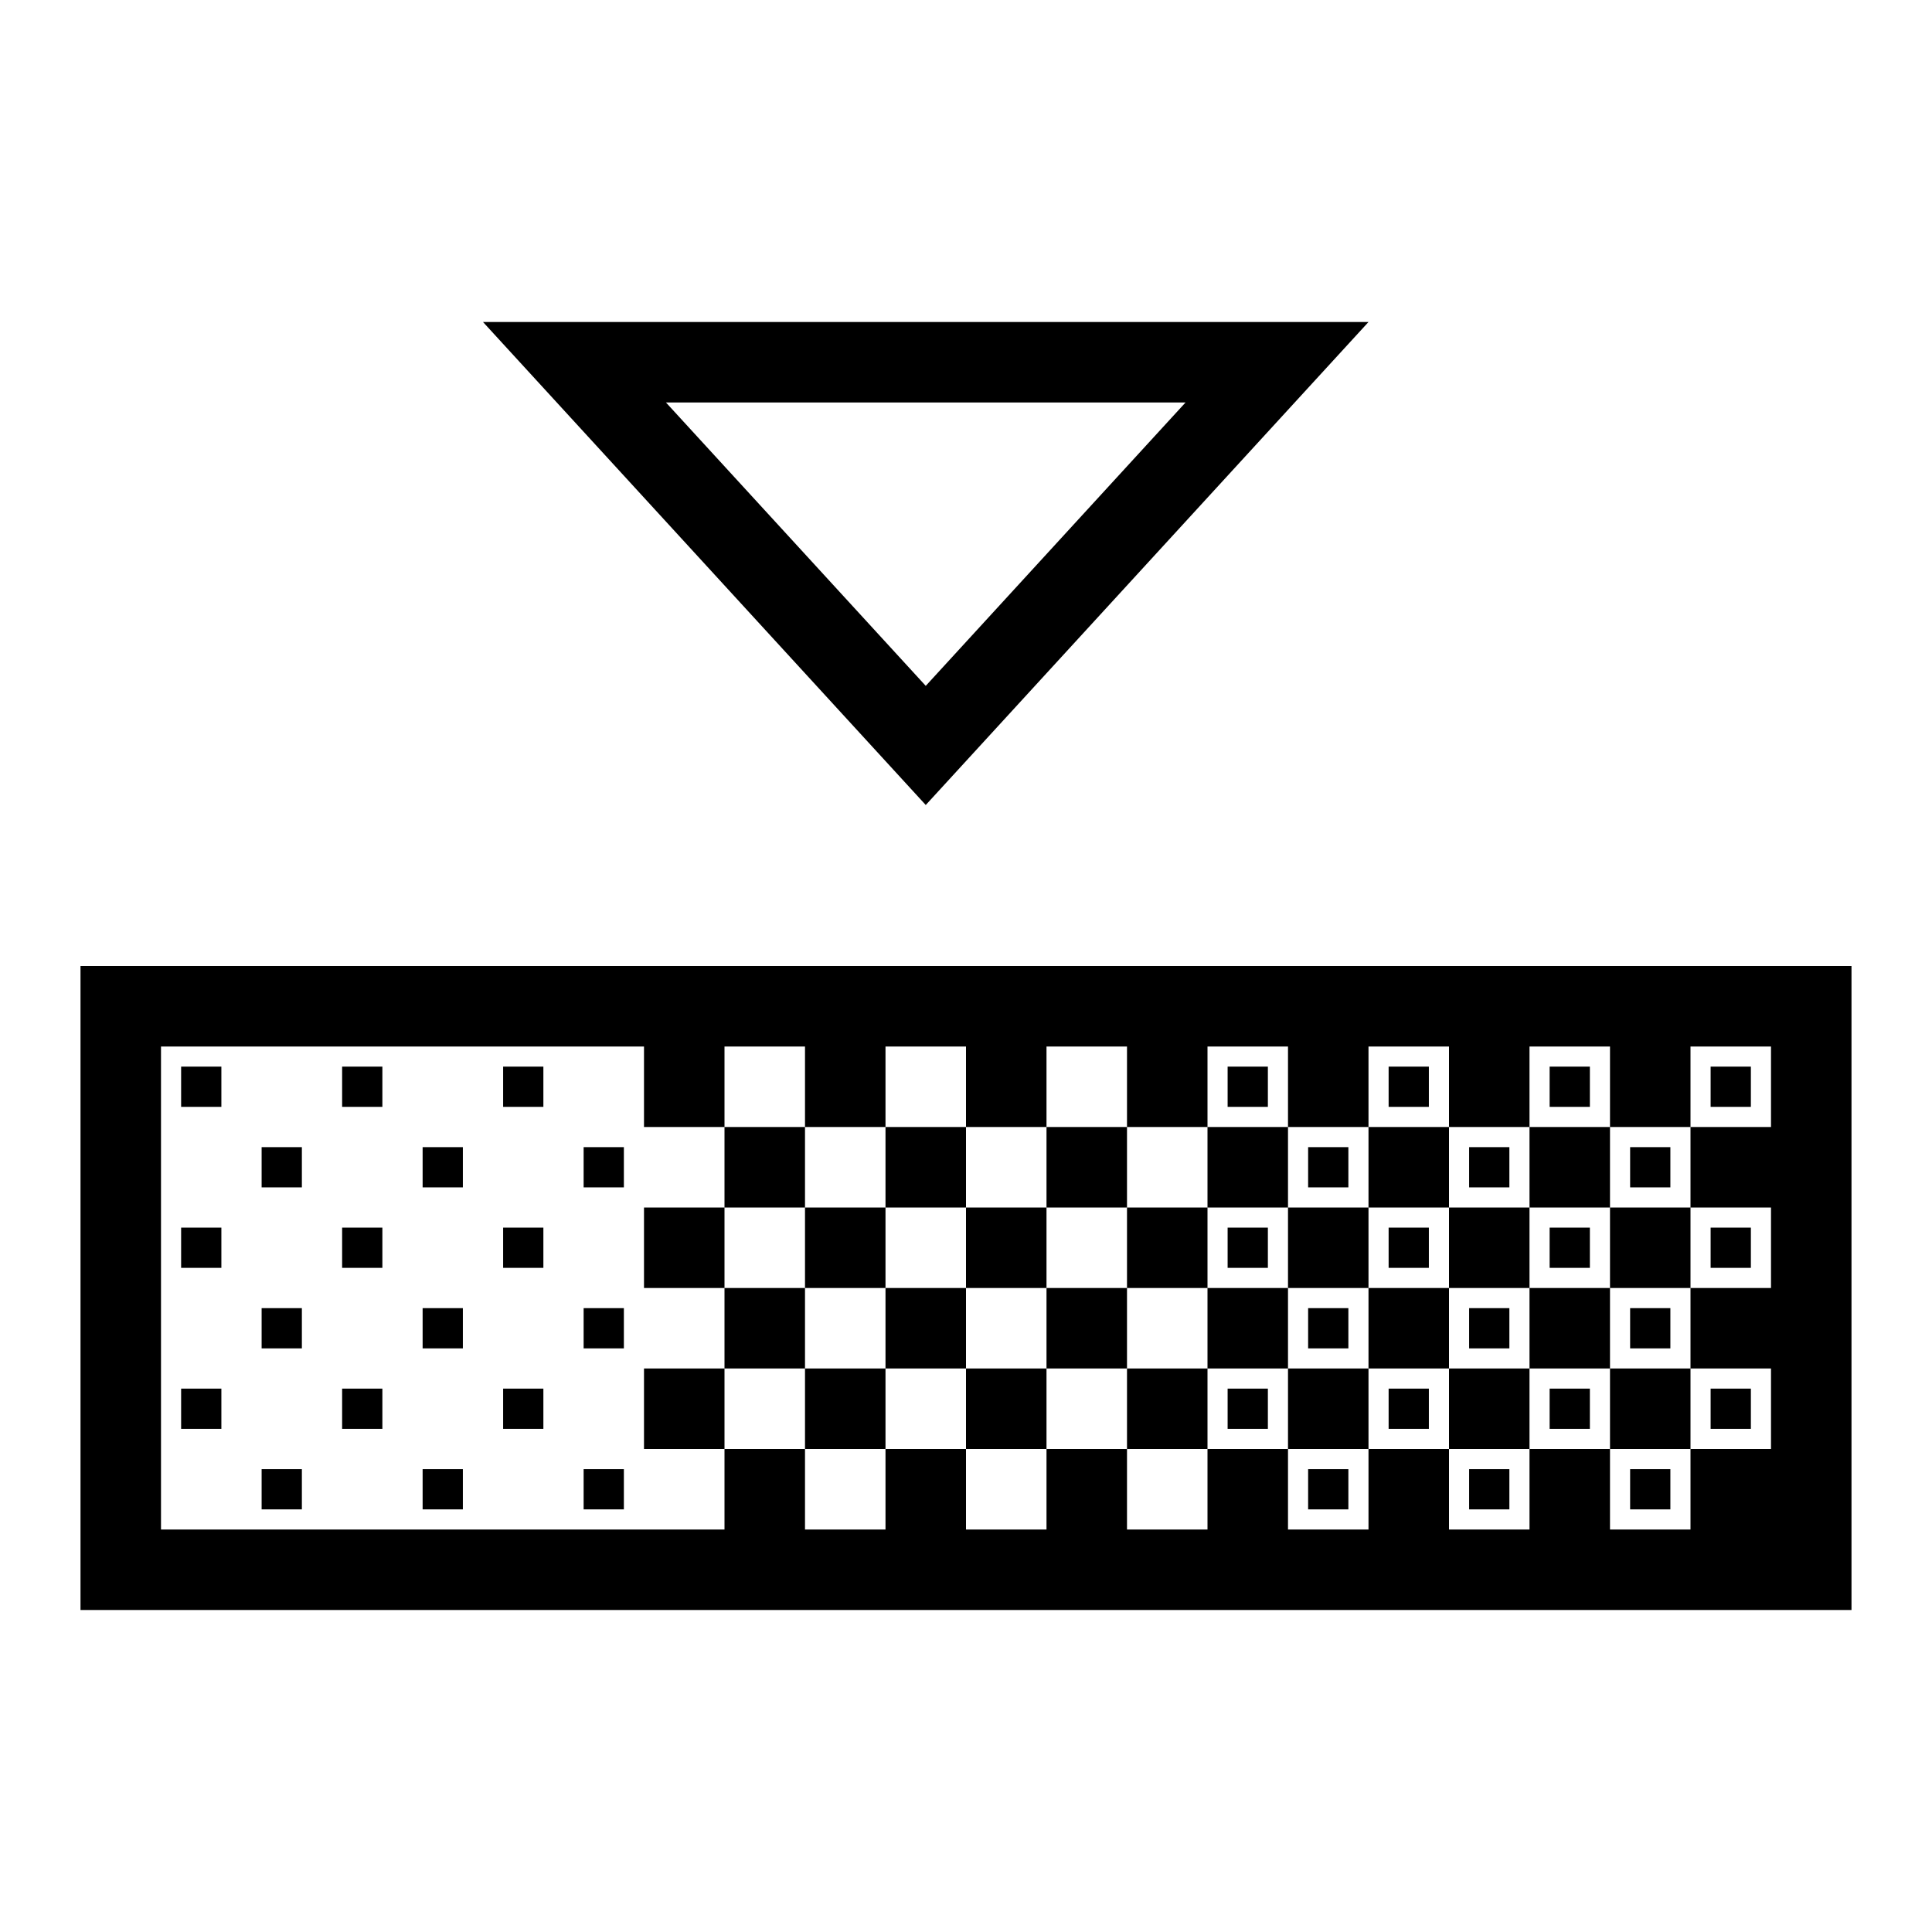
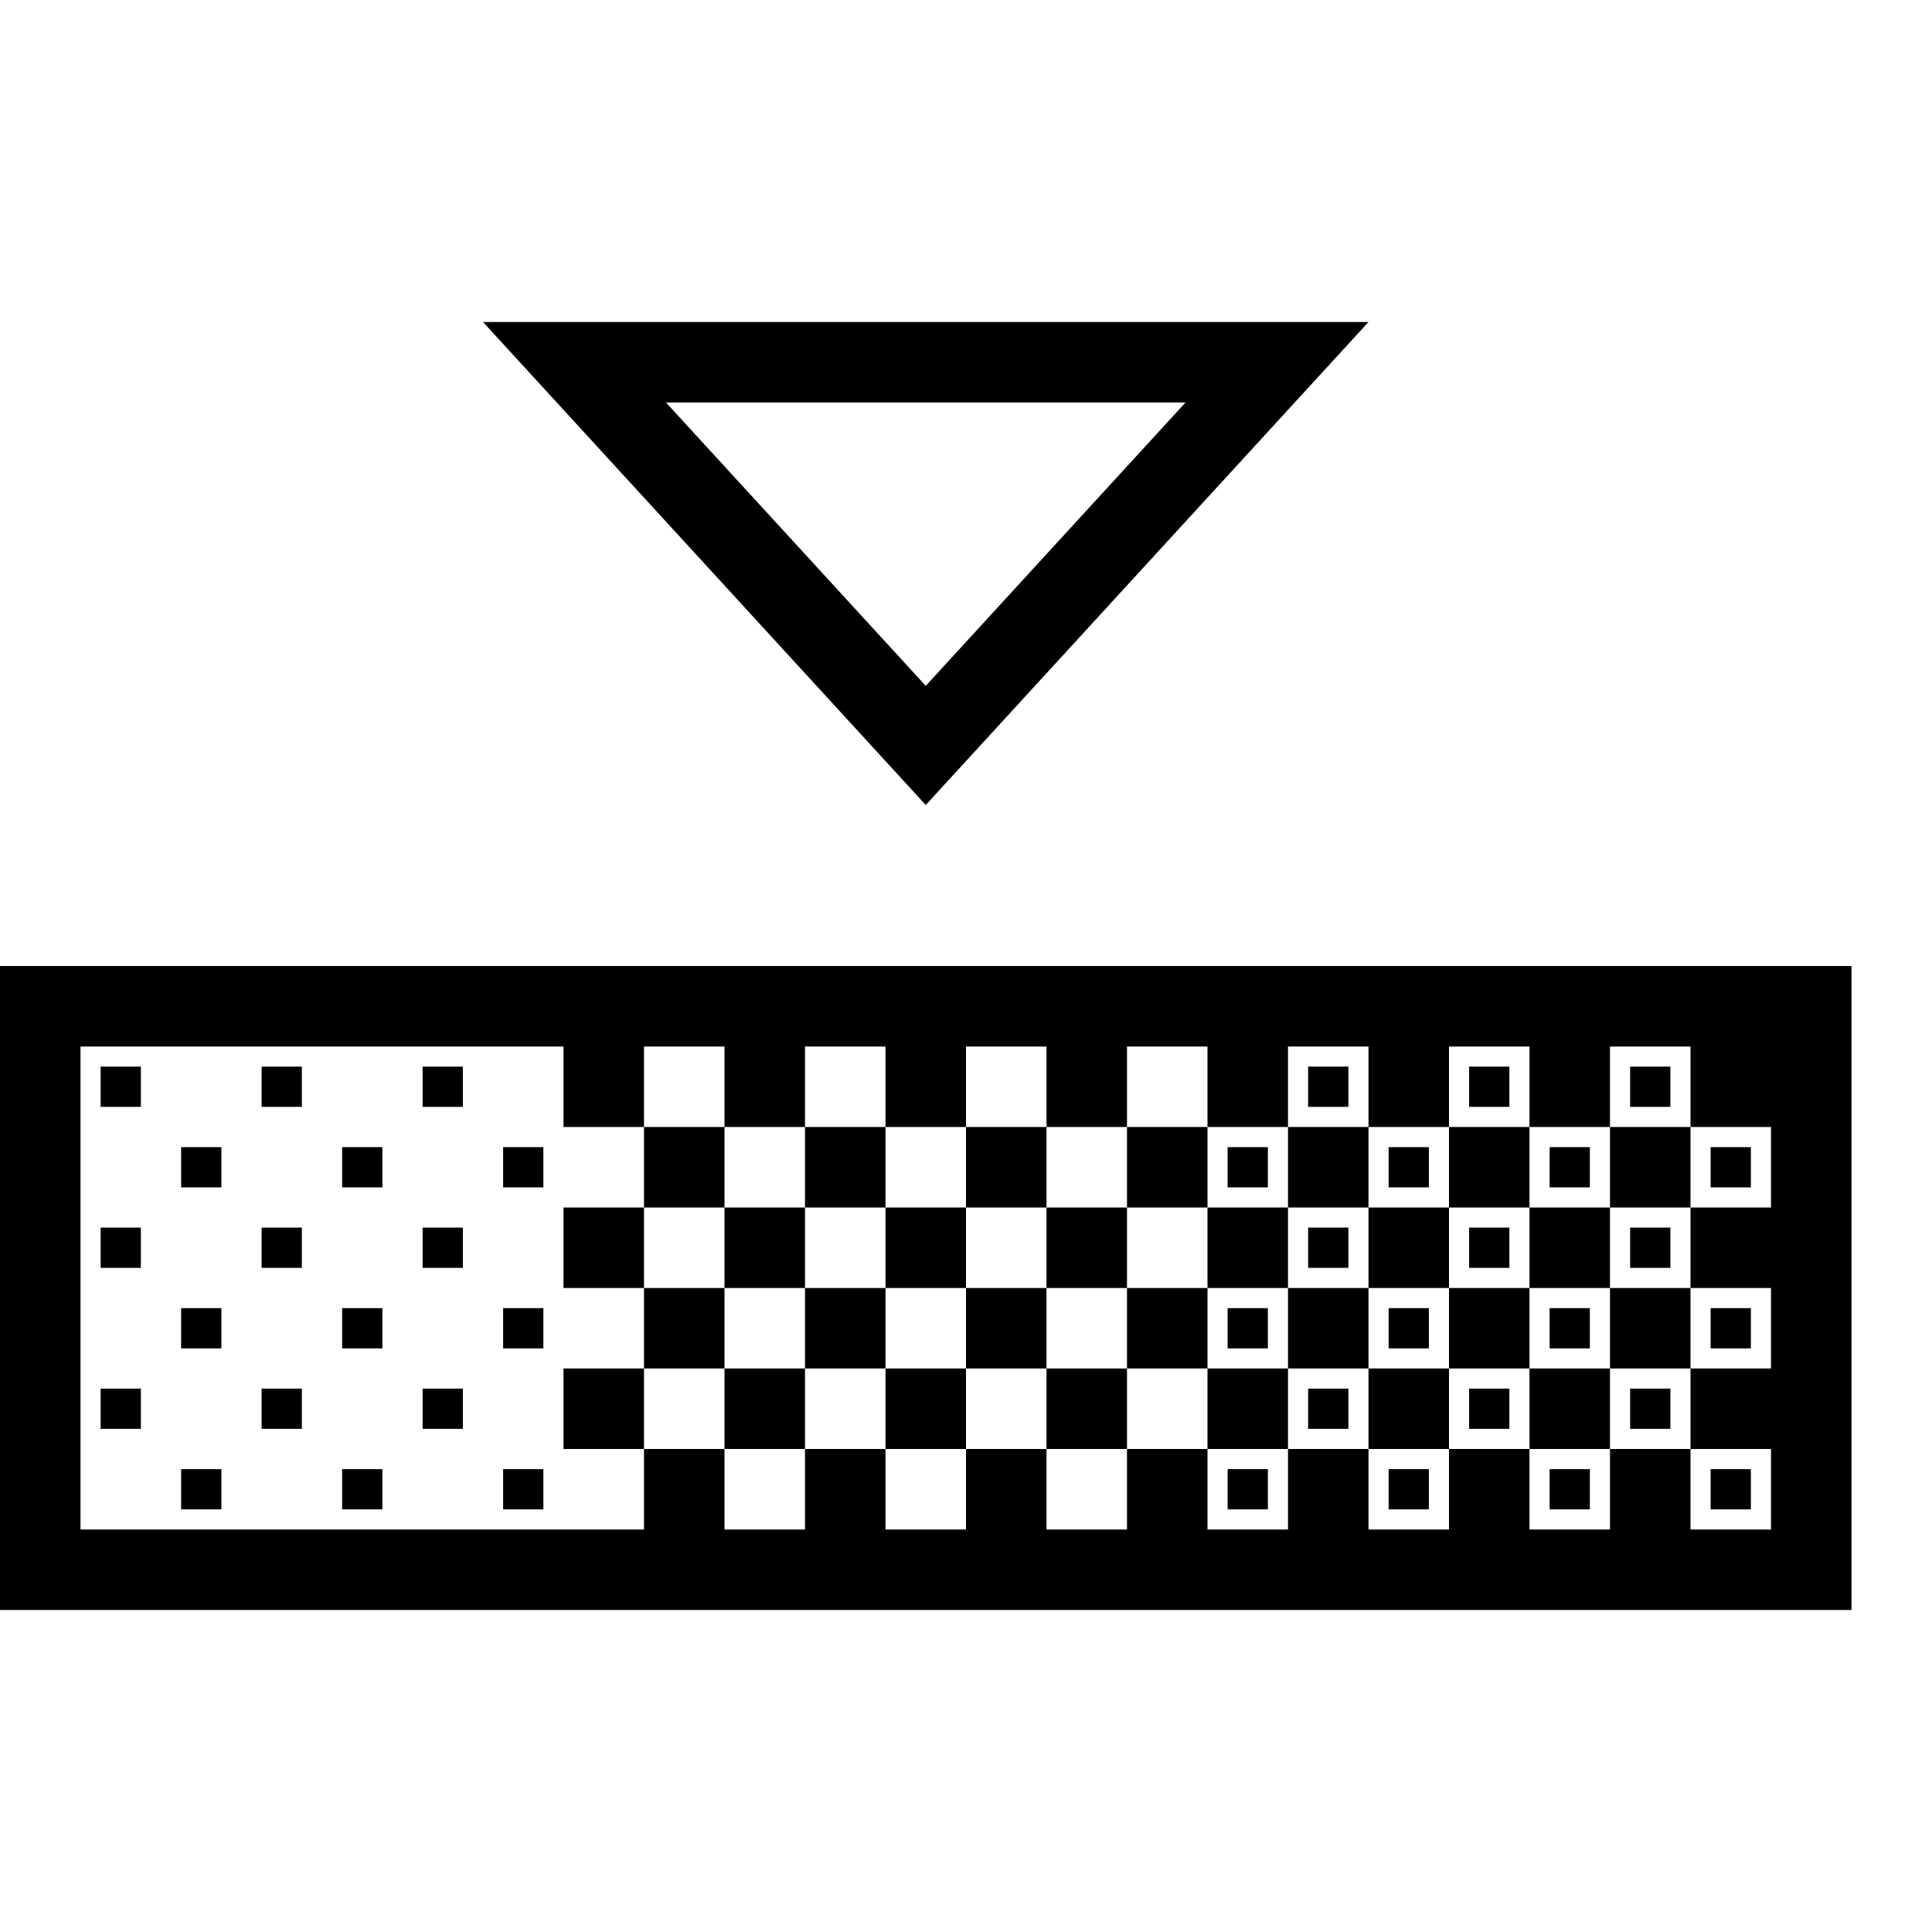
<svg xmlns="http://www.w3.org/2000/svg" viewBox="0 0 24 24">
-   <path d="M17 4H6l5.5 6zm-2.273 1L11.5 8.52 8.273 5zM2.25 13.25h.5v.5h-.5zm2 0h.5v.5h-.5zm1 1h.5v.5h-.5zm-2 0h.5v.5h-.5zm-1 1h.5v.5h-.5zm2 0h.5v.5h-.5zm1 1h.5v.5h-.5zm-2 0h.5v.5h-.5zm-1 1h.5v.5h-.5zm2 0h.5v.5h-.5zm1 1h.5v.5h-.5zm-2 0h.5v.5h-.5zm3-5h.5v.5h-.5zm1 1h.5v.5h-.5zm-1 1h.5v.5h-.5zm1 1h.5v.5h-.5zm-1 1h.5v.5h-.5zm1 1h.5v.5h-.5zM9 15v-1h1v1zm2 0v-1h1v1zm2 0v-1h1v1zm-3 1v-1h1v1zm2 0v-1h1v1zm-2 0v1H9v-1zm2 0v1h-1v-1zm2 0v1h-1v-1zm-3 1v1h-1v-1zm-2-2v1H8v-1zm0 2v1H8v-1zm4 0v1h-1v-1zm7.75-2.25h-.5v-.5h.5zM20 15h1v1h-1zm-4.75-1.75h.5v.5h-.5zm3.5 1.5h-.5v-.5h.5zm.5 2.5h.5v.5h-.5zm1.5-.5h-.5v-.5h.5zM20 17h1v1h-1zm-1.25 1.75h-.5v-.5h.5zm3-1h-.5v-.5h.5zm-2-2h-.5v-.5h.5zm1 3h-.5v-.5h.5zM19 15v-1h1v1zm-2.25 3.75h-.5v-.5h.5zM19 16h1v1h-1zm2.75-2.25h-.5v-.5h.5zm0 2h-.5v-.5h.5zM17 15v-1h1v1zm-1 1v1h-1v-1zm2.25.25h.5v.5h-.5zm-3 1h.5v.5h-.5zm.5-1.5h-.5v-.5h.5zM16 16v-1h1v1zm.75-1.25h-.5v-.5h.5zM15 15v-1h1v1zm3 1v1h-1v-1zm-.25-.25h-.5v-.5h.5zm-.5 1.5h.5v.5h-.5zm2-4h.5v.5h-.5zM17 17v1h-1v-1zm.25-3.75h.5v.5h-.5zm-1 3h.5v.5h-.5zM18 16v-1h1v1zm1 1v1h-1v-1zm-5-1v-1h1v1zM1 12v8h22v-8zm21 2h-1v1h1v1h-1v1h1v1h-1v1h-1v-1h-1v1h-1v-1h-1v1h-1v-1h-1v1h-1v-1h-1v1h-1v-1h-1v1h-1v-1H9v1H2v-6h6v1h1v-1h1v1h1v-1h1v1h1v-1h1v1h1v-1h1v1h1v-1h1v1h1v-1h1v1h1v-1h1zm-7 3v1h-1v-1z" />
+   <path d="M17 4H6l5.5 6zm-2.273 1L11.5 8.52 8.273 5zM1.25 13.25h.5v.5h-.5zm2 0h.5v.5h-.5zm1 1h.5v.5h-.5zm-2 0h.5v.5h-.5zm-1 1h.5v.5h-.5zm2 0h.5v.5h-.5zm1 1h.5v.5h-.5zm-2 0h.5v.5h-.5zm-1 1h.5v.5h-.5zm2 0h.5v.5h-.5zm1 1h.5v.5h-.5zm-2 0h.5v.5h-.5zm3-5h.5v.5h-.5zm1 1h.5v.5h-.5zm-1 1h.5v.5h-.5zm1 1h.5v.5h-.5zm-1 1h.5v.5h-.5zm1 1h.5v.5h-.5zM10 17v1H9v-1zm2 0v1h-1v-1zm2 0v1h-1v-1zm-3-1v1h-1v-1zm2 0v1h-1v-1zm-4 0v-1h1v1zm2 0v-1h1v1zm2 0v-1h1v1zm-3-1v-1h1v1zm-1 1v1H8v-1zm-1-1v-1h1v1zm4 0v-1h1v1zm6.25-1.75h.5v.5h-.5zm2.5 4.5h-.5v-.5h.5zM20 17v1h-1v-1zm-1.75.25h.5v.5h-.5zm-2-4h.5v.5h-.5zM18 17v1h-1v-1zm-2.25 1.75h-.5v-.5h.5zm5-3h-.5v-.5h.5zm-3 3h-.5v-.5h.5zm4-4h-.5v-.5h.5zM21 14v1h-1v-1zm-1.25 4.75h-.5v-.5h.5zm2 0h-.5v-.5h.5zm0-2h-.5v-.5h.5zM20 16h1v1h-1zm-4.75.25h.5v.5h-.5zm4.5.5h-.5v-.5h.5zm0-2h-.5v-.5h.5zM17 16v1h-1v-1zm3.25-2.75h.5v.5h-.5zm-3 3h.5v.5h-.5zM19 15h1v1h-1zm-1 0v-1h1v1zm-2 0v-1h1v1zm-.25-.25h-.5v-.5h.5zm2 0h-.5v-.5h.5zM19 16v1h-1v-1zm-.25-.25h-.5v-.5h.5zm-2 0h-.5v-.5h.5zM16 17v1h-1v-1zm1-1v-1h1v1zm-2 0v-1h1v1zm1.25 1.25h.5v.5h-.5zM15 16v1h-1v-1zM0 12v8h23v-8zm22 3h-1v1h1v1h-1v1h1v1h-1v-1h-1v1h-1v-1h-1v1h-1v-1h-1v1h-1v-1h-1v1h-1v-1h-1v1h-1v-1h-1v1H9v-1H8v1H1v-6h6v1h1v-1h1v1h1v-1h1v1h1v-1h1v1h1v-1h1v1h1v-1h1v1h1v-1h1v1h1v-1h1v1h1zm-8 0v-1h1v1zm-6 0v1H7v-1zm0 2v1H7v-1z" />
</svg>
